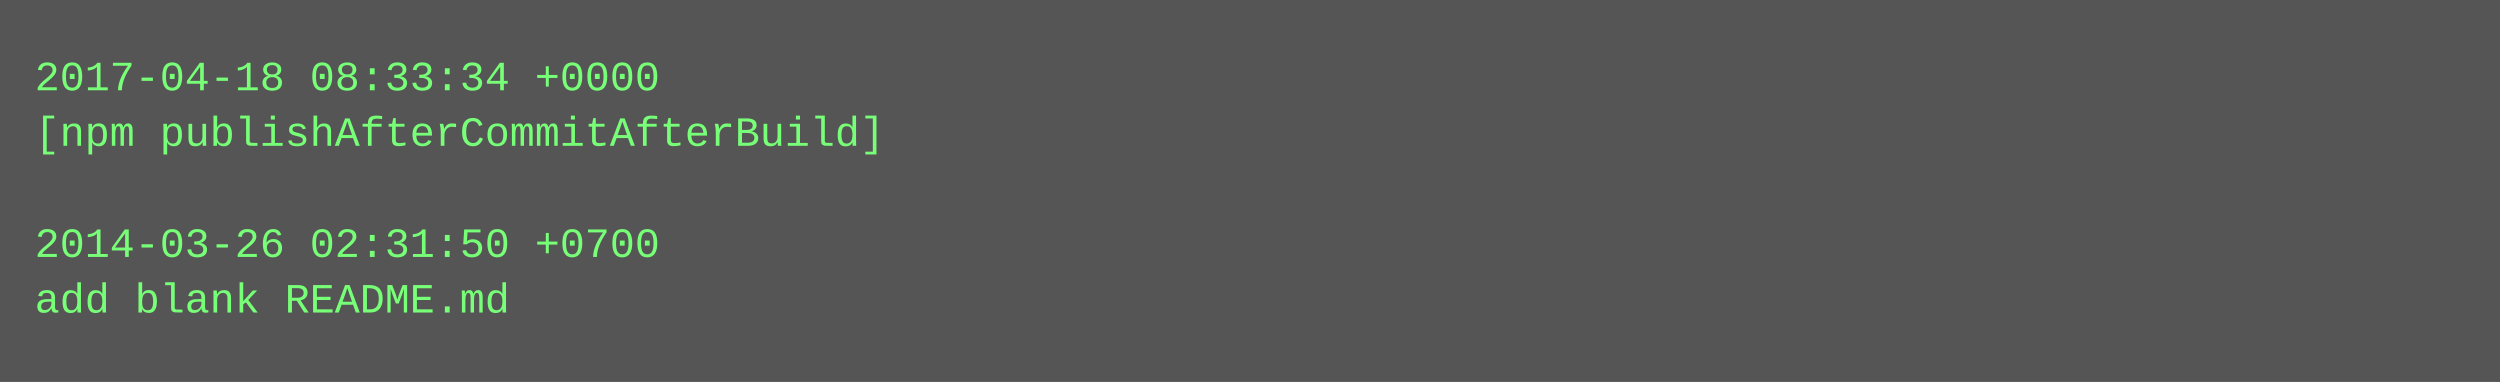
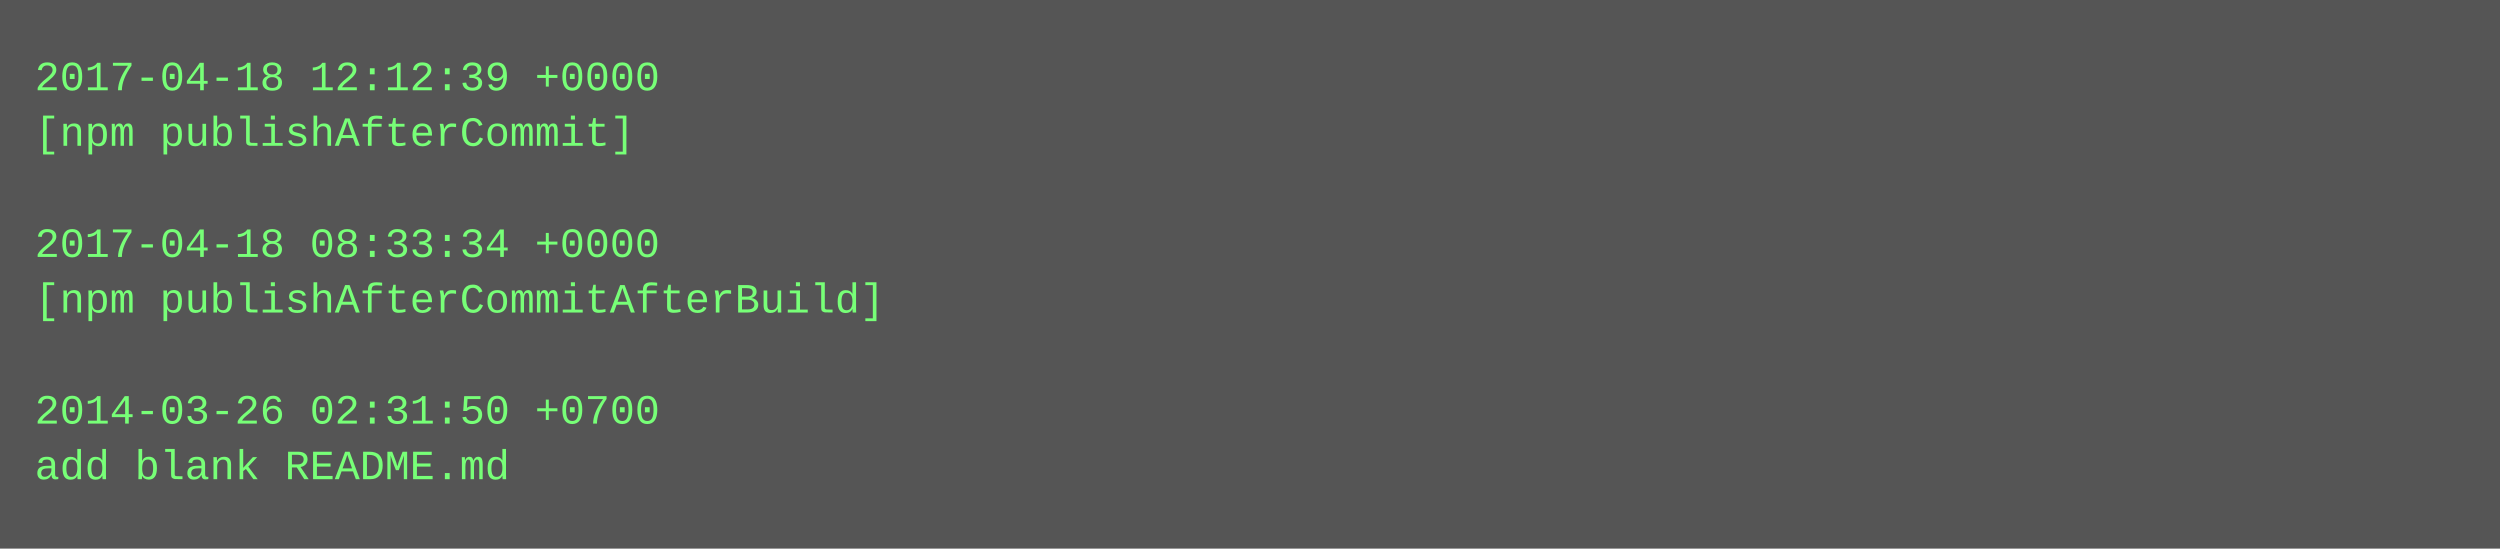
- <svg xmlns="http://www.w3.org/2000/svg" height="110" width="720">
-   <rect height="110" fill="#555" width="720" />
+ <svg xmlns="http://www.w3.org/2000/svg" height="158" width="720">
+   <rect height="158" fill="#555" width="720" />
  <text fill="#7f7" font-family="Courier New" font-size="12" xml:space="preserve">
-     <tspan x="10" y="26">2017-04-18 08:33:34 +0000</tspan>
-     <tspan x="10" y="42">[npm publishAfterCommitAfterBuild]</tspan>
+     <tspan x="10" y="26">2017-04-18 12:12:39 +0000</tspan>
+     <tspan x="10" y="42">[npm publishAfterCommit]</tspan>
    <tspan x="10" y="58" />
-     <tspan x="10" y="74">2014-03-26 02:31:50 +0700</tspan>
-     <tspan x="10" y="90">add blank README.md</tspan>
+     <tspan x="10" y="74">2017-04-18 08:33:34 +0000</tspan>
+     <tspan x="10" y="90">[npm publishAfterCommitAfterBuild]</tspan>
+     <tspan x="10" y="106" />
+     <tspan x="10" y="122">2014-03-26 02:31:50 +0700</tspan>
+     <tspan x="10" y="138">add blank README.md</tspan>
  </text>
</svg>
